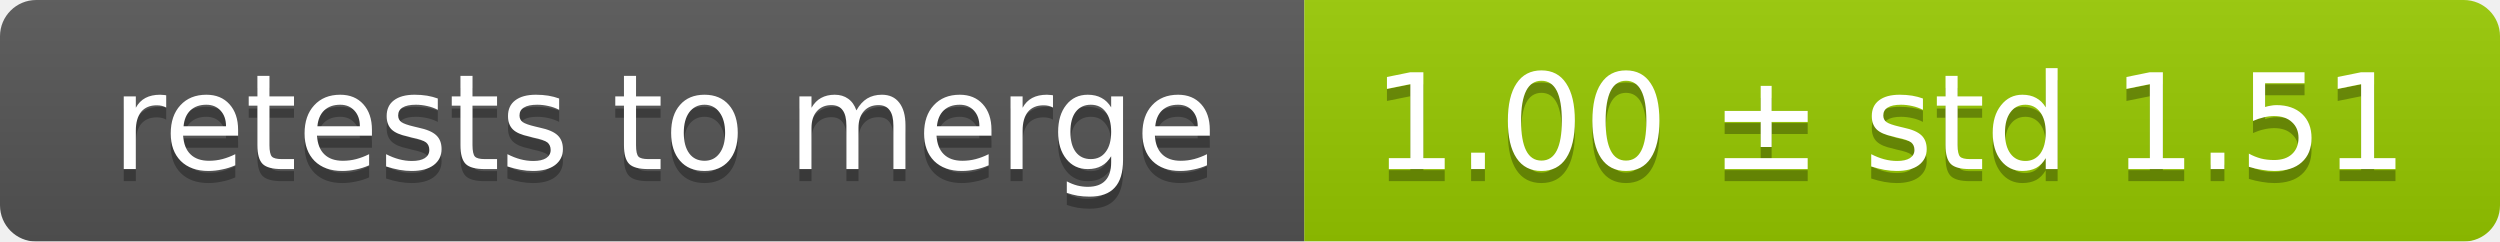
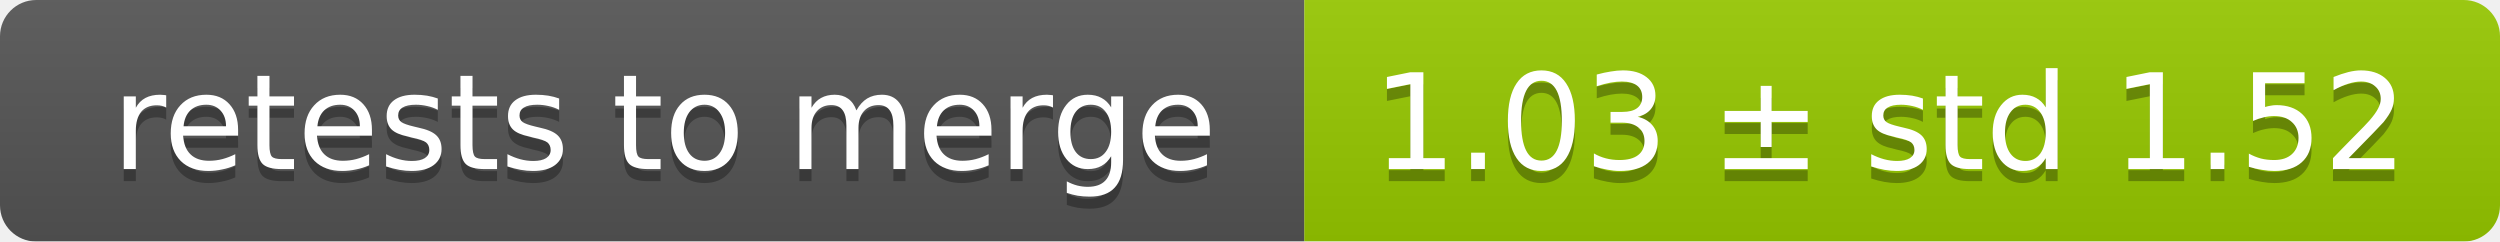
<svg xmlns="http://www.w3.org/2000/svg" width="207" height="20">
  <linearGradient id="smooth" x2="0" y2="100%">
    <stop offset="0" stop-color="#bbb" stop-opacity=".1" />
    <stop offset="1" stop-opacity=".1" />
  </linearGradient>
  <mask id="round">
    <rect width="207" height="20" rx="3" fill="#fff" />
  </mask>
  <g mask="url(#round)">
    <rect width="108" height="20" fill="#555" />
    <rect x="108" width="99" height="20" fill="#97ca00" />
    <rect width="207" height="20" fill="url(#smooth)" />
  </g>
  <g fill="#fff" text-anchor="middle" font-family="DejaVu Sans,Verdana,Geneva,sans-serif" font-size="11">
    <text x="55" y="15" fill="#010101" fill-opacity=".3">retests to merge</text>
    <text x="55" y="14">retests to merge</text>
-     <text x="156.5" y="15" fill="#010101" fill-opacity=".3">1.00 ± std 1.51</text>
-     <text x="156.5" y="14">1.00 ± std 1.51</text>
+     <text x="156.5" y="15" fill="#010101" fill-opacity=".3">1.03 ± std 1.52</text>
+     <text x="156.5" y="14">1.03 ± std 1.52</text>
  </g>
</svg>
